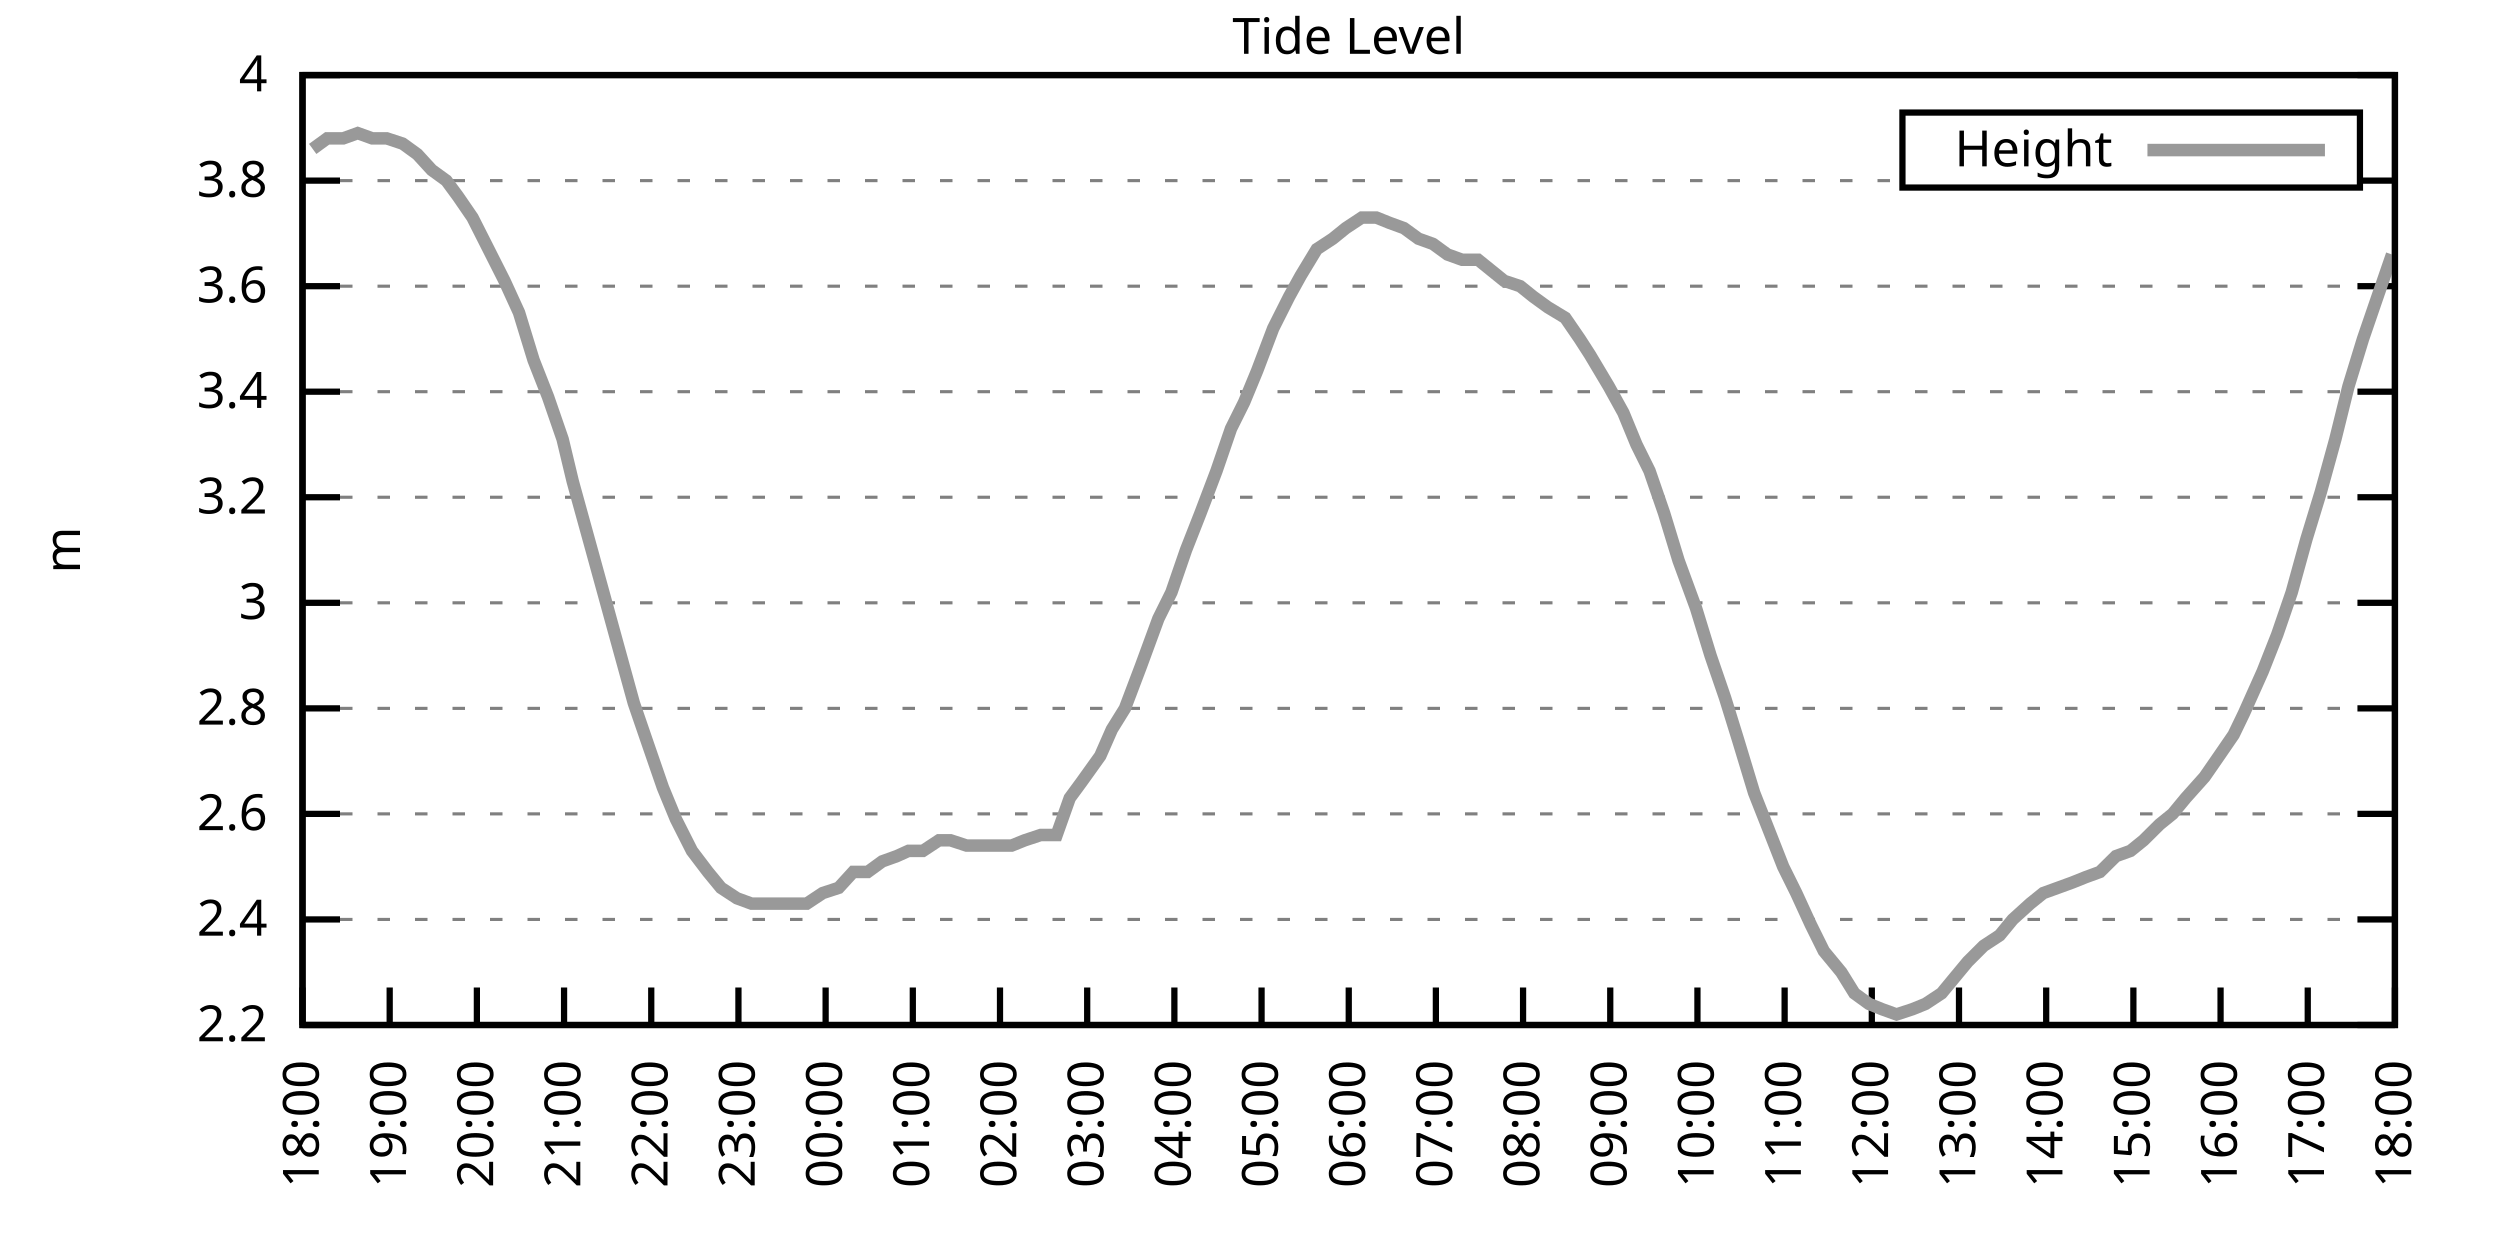
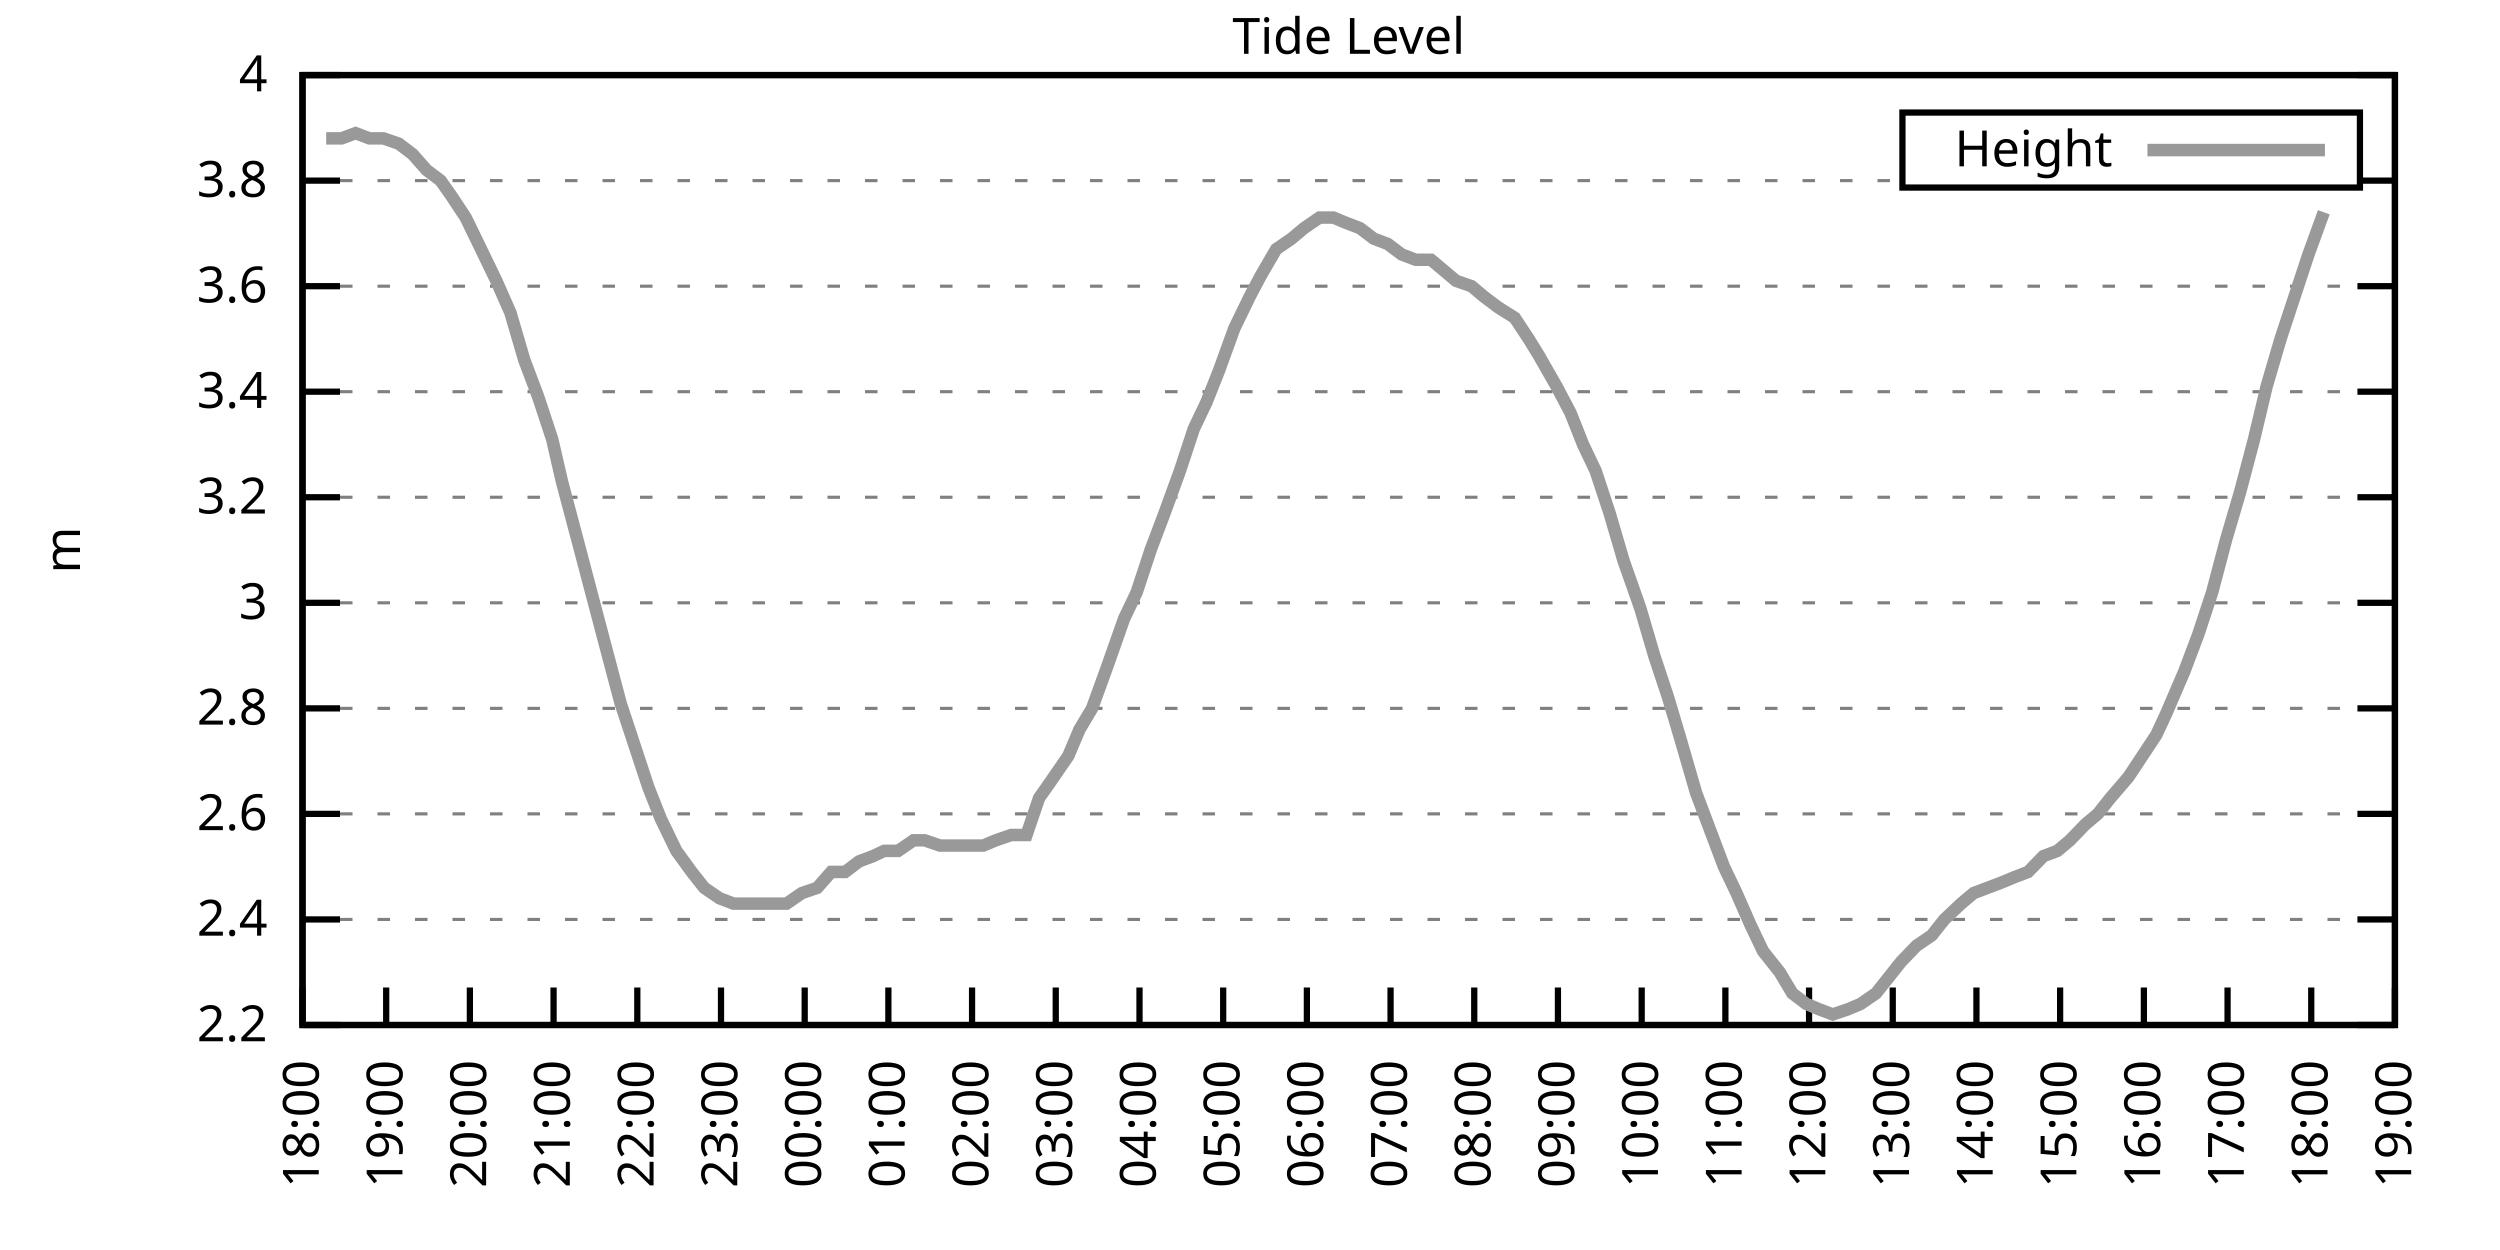
<svg xmlns="http://www.w3.org/2000/svg" xmlns:xlink="http://www.w3.org/1999/xlink" width="400" height="200" viewBox="0 0 400 200">
  <g id="gnuplot_canvas">
    <rect x="0" y="0" width="400" height="200" fill="none" />
    <defs>
      <circle id="gpDot" r="0.5" stroke-width="0.5" stroke="currentColor" />
      <path id="gpPt0" stroke-width="0.333" stroke="currentColor" d="M-1,0 h2 M0,-1 v2" />
      <path id="gpPt1" stroke-width="0.333" stroke="currentColor" d="M-1,-1 L1,1 M1,-1 L-1,1" />
      <path id="gpPt2" stroke-width="0.333" stroke="currentColor" d="M-1,0 L1,0 M0,-1 L0,1 M-1,-1 L1,1 M-1,1 L1,-1" />
      <rect id="gpPt3" stroke-width="0.333" stroke="currentColor" x="-1" y="-1" width="2" height="2" />
      <rect id="gpPt4" stroke-width="0.333" stroke="currentColor" fill="currentColor" x="-1" y="-1" width="2" height="2" />
      <circle id="gpPt5" stroke-width="0.333" stroke="currentColor" cx="0" cy="0" r="1" />
      <use xlink:href="#gpPt5" id="gpPt6" fill="currentColor" stroke="none" />
      <path id="gpPt7" stroke-width="0.333" stroke="currentColor" d="M0,-1.33 L-1.33,0.67 L1.33,0.67 z" />
      <use xlink:href="#gpPt7" id="gpPt8" fill="currentColor" stroke="none" />
      <use xlink:href="#gpPt7" id="gpPt9" stroke="currentColor" transform="rotate(180)" />
      <use xlink:href="#gpPt9" id="gpPt10" fill="currentColor" stroke="none" />
      <use xlink:href="#gpPt3" id="gpPt11" stroke="currentColor" transform="rotate(45)" />
      <use xlink:href="#gpPt11" id="gpPt12" fill="currentColor" stroke="none" />
      <path id="gpPt13" stroke-width="0.333" stroke="currentColor" d="M0,1.330 L1.265,0.411 L0.782,-1.067 L-0.782,-1.076 L-1.265,0.411 z" />
      <use xlink:href="#gpPt13" id="gpPt14" fill="currentColor" stroke="none" />
      <filter id="textbox" filterUnits="objectBoundingBox" x="0" y="0" height="1" width="1">
        <feFlood flood-color="white" flood-opacity="1" result="bgnd" />
        <feComposite in="SourceGraphic" in2="bgnd" operator="atop" />
      </filter>
      <filter id="greybox" filterUnits="objectBoundingBox" x="0" y="0" height="1" width="1">
        <feFlood flood-color="lightgrey" flood-opacity="1" result="grey" />
        <feComposite in="SourceGraphic" in2="grey" operator="atop" />
      </filter>
    </defs>
    <g fill="none" color="white" stroke="currentColor" stroke-width="1.00" stroke-linecap="butt" stroke-linejoin="miter">
</g>
    <g fill="none" color="black" stroke="currentColor" stroke-width="1.00" stroke-linecap="butt" stroke-linejoin="miter">
      <g stroke="none" shape-rendering="crispEdges">
        <polygon fill="rgb(255, 255, 255)" points="48.40,164.00 383.18,164.00 383.18,12.02 48.40,12.02 " />
      </g>
    </g>
    <g fill="none" color="black" stroke="currentColor" stroke-width="1.00" stroke-linecap="butt" stroke-linejoin="miter">
</g>
    <g fill="none" color="black" stroke="black" stroke-width="0.50" stroke-linecap="butt" stroke-linejoin="miter">
</g>
    <g fill="none" color="gray" stroke="currentColor" stroke-width="0.50" stroke-linecap="butt" stroke-linejoin="miter">
      <path stroke="gray" stroke-dasharray="2,4" class="gridline" d="M48.40,164.00 L383.19,164.00  " />
    </g>
    <g fill="none" color="gray" stroke="gray" stroke-width="1.00" stroke-linecap="butt" stroke-linejoin="miter">
</g>
    <g fill="none" color="black" stroke="currentColor" stroke-width="1.00" stroke-linecap="butt" stroke-linejoin="miter">
      <path stroke="black" d="M48.40,164.00 L54.40,164.00 M383.19,164.00 L377.19,164.00  " />
      <g transform="translate(42.80,166.60)" stroke="none" fill="black" font-family="Sans" font-size="8.00" text-anchor="end">
        <text>
          <tspan font-family="Sans"> 2.2</tspan>
        </text>
      </g>
    </g>
    <g fill="none" color="black" stroke="currentColor" stroke-width="1.00" stroke-linecap="butt" stroke-linejoin="miter">
</g>
    <g fill="none" color="black" stroke="black" stroke-width="0.50" stroke-linecap="butt" stroke-linejoin="miter">
</g>
    <g fill="none" color="gray" stroke="currentColor" stroke-width="0.50" stroke-linecap="butt" stroke-linejoin="miter">
      <path stroke="gray" stroke-dasharray="2,4" class="gridline" d="M48.40,147.11 L383.19,147.11  " />
    </g>
    <g fill="none" color="gray" stroke="gray" stroke-width="1.00" stroke-linecap="butt" stroke-linejoin="miter">
</g>
    <g fill="none" color="black" stroke="currentColor" stroke-width="1.00" stroke-linecap="butt" stroke-linejoin="miter">
      <path stroke="black" d="M48.40,147.11 L54.40,147.11 M383.19,147.11 L377.19,147.11  " />
      <g transform="translate(42.80,149.71)" stroke="none" fill="black" font-family="Sans" font-size="8.00" text-anchor="end">
        <text>
          <tspan font-family="Sans"> 2.4</tspan>
        </text>
      </g>
    </g>
    <g fill="none" color="black" stroke="currentColor" stroke-width="1.00" stroke-linecap="butt" stroke-linejoin="miter">
</g>
    <g fill="none" color="black" stroke="black" stroke-width="0.50" stroke-linecap="butt" stroke-linejoin="miter">
</g>
    <g fill="none" color="gray" stroke="currentColor" stroke-width="0.50" stroke-linecap="butt" stroke-linejoin="miter">
      <path stroke="gray" stroke-dasharray="2,4" class="gridline" d="M48.40,130.22 L383.19,130.22  " />
    </g>
    <g fill="none" color="gray" stroke="gray" stroke-width="1.00" stroke-linecap="butt" stroke-linejoin="miter">
</g>
    <g fill="none" color="black" stroke="currentColor" stroke-width="1.00" stroke-linecap="butt" stroke-linejoin="miter">
      <path stroke="black" d="M48.40,130.22 L54.40,130.22 M383.19,130.22 L377.19,130.22  " />
      <g transform="translate(42.80,132.82)" stroke="none" fill="black" font-family="Sans" font-size="8.00" text-anchor="end">
        <text>
          <tspan font-family="Sans"> 2.6</tspan>
        </text>
      </g>
    </g>
    <g fill="none" color="black" stroke="currentColor" stroke-width="1.00" stroke-linecap="butt" stroke-linejoin="miter">
</g>
    <g fill="none" color="black" stroke="black" stroke-width="0.50" stroke-linecap="butt" stroke-linejoin="miter">
</g>
    <g fill="none" color="gray" stroke="currentColor" stroke-width="0.50" stroke-linecap="butt" stroke-linejoin="miter">
      <path stroke="gray" stroke-dasharray="2,4" class="gridline" d="M48.40,113.34 L383.19,113.34  " />
    </g>
    <g fill="none" color="gray" stroke="gray" stroke-width="1.00" stroke-linecap="butt" stroke-linejoin="miter">
</g>
    <g fill="none" color="black" stroke="currentColor" stroke-width="1.00" stroke-linecap="butt" stroke-linejoin="miter">
      <path stroke="black" d="M48.40,113.34 L54.40,113.34 M383.19,113.34 L377.19,113.34  " />
      <g transform="translate(42.80,115.94)" stroke="none" fill="black" font-family="Sans" font-size="8.00" text-anchor="end">
        <text>
          <tspan font-family="Sans"> 2.8</tspan>
        </text>
      </g>
    </g>
    <g fill="none" color="black" stroke="currentColor" stroke-width="1.00" stroke-linecap="butt" stroke-linejoin="miter">
</g>
    <g fill="none" color="black" stroke="black" stroke-width="0.50" stroke-linecap="butt" stroke-linejoin="miter">
</g>
    <g fill="none" color="gray" stroke="currentColor" stroke-width="0.50" stroke-linecap="butt" stroke-linejoin="miter">
      <path stroke="gray" stroke-dasharray="2,4" class="gridline" d="M48.40,96.45 L383.19,96.45  " />
    </g>
    <g fill="none" color="gray" stroke="gray" stroke-width="1.00" stroke-linecap="butt" stroke-linejoin="miter">
</g>
    <g fill="none" color="black" stroke="currentColor" stroke-width="1.00" stroke-linecap="butt" stroke-linejoin="miter">
      <path stroke="black" d="M48.40,96.45 L54.40,96.45 M383.19,96.45 L377.19,96.45  " />
      <g transform="translate(42.80,99.05)" stroke="none" fill="black" font-family="Sans" font-size="8.00" text-anchor="end">
        <text>
          <tspan font-family="Sans"> 3</tspan>
        </text>
      </g>
    </g>
    <g fill="none" color="black" stroke="currentColor" stroke-width="1.00" stroke-linecap="butt" stroke-linejoin="miter">
</g>
    <g fill="none" color="black" stroke="black" stroke-width="0.50" stroke-linecap="butt" stroke-linejoin="miter">
</g>
    <g fill="none" color="gray" stroke="currentColor" stroke-width="0.50" stroke-linecap="butt" stroke-linejoin="miter">
      <path stroke="gray" stroke-dasharray="2,4" class="gridline" d="M48.40,79.56 L383.19,79.56  " />
    </g>
    <g fill="none" color="gray" stroke="gray" stroke-width="1.00" stroke-linecap="butt" stroke-linejoin="miter">
</g>
    <g fill="none" color="black" stroke="currentColor" stroke-width="1.00" stroke-linecap="butt" stroke-linejoin="miter">
      <path stroke="black" d="M48.40,79.56 L54.40,79.56 M383.19,79.56 L377.19,79.56  " />
      <g transform="translate(42.80,82.16)" stroke="none" fill="black" font-family="Sans" font-size="8.00" text-anchor="end">
        <text>
          <tspan font-family="Sans"> 3.2</tspan>
        </text>
      </g>
    </g>
    <g fill="none" color="black" stroke="currentColor" stroke-width="1.00" stroke-linecap="butt" stroke-linejoin="miter">
</g>
    <g fill="none" color="black" stroke="black" stroke-width="0.50" stroke-linecap="butt" stroke-linejoin="miter">
</g>
    <g fill="none" color="gray" stroke="currentColor" stroke-width="0.50" stroke-linecap="butt" stroke-linejoin="miter">
      <path stroke="gray" stroke-dasharray="2,4" class="gridline" d="M48.40,62.67 L383.19,62.67  " />
    </g>
    <g fill="none" color="gray" stroke="gray" stroke-width="1.00" stroke-linecap="butt" stroke-linejoin="miter">
</g>
    <g fill="none" color="black" stroke="currentColor" stroke-width="1.00" stroke-linecap="butt" stroke-linejoin="miter">
      <path stroke="black" d="M48.40,62.67 L54.40,62.67 M383.19,62.67 L377.19,62.67  " />
      <g transform="translate(42.80,65.27)" stroke="none" fill="black" font-family="Sans" font-size="8.00" text-anchor="end">
        <text>
          <tspan font-family="Sans"> 3.4</tspan>
        </text>
      </g>
    </g>
    <g fill="none" color="black" stroke="currentColor" stroke-width="1.00" stroke-linecap="butt" stroke-linejoin="miter">
</g>
    <g fill="none" color="black" stroke="black" stroke-width="0.50" stroke-linecap="butt" stroke-linejoin="miter">
</g>
    <g fill="none" color="gray" stroke="currentColor" stroke-width="0.50" stroke-linecap="butt" stroke-linejoin="miter">
      <path stroke="gray" stroke-dasharray="2,4" class="gridline" d="M48.40,45.79 L383.19,45.79  " />
    </g>
    <g fill="none" color="gray" stroke="gray" stroke-width="1.00" stroke-linecap="butt" stroke-linejoin="miter">
</g>
    <g fill="none" color="black" stroke="currentColor" stroke-width="1.00" stroke-linecap="butt" stroke-linejoin="miter">
      <path stroke="black" d="M48.40,45.79 L54.40,45.79 M383.19,45.79 L377.19,45.79  " />
      <g transform="translate(42.80,48.39)" stroke="none" fill="black" font-family="Sans" font-size="8.00" text-anchor="end">
        <text>
          <tspan font-family="Sans"> 3.6</tspan>
        </text>
      </g>
    </g>
    <g fill="none" color="black" stroke="currentColor" stroke-width="1.00" stroke-linecap="butt" stroke-linejoin="miter">
</g>
    <g fill="none" color="black" stroke="black" stroke-width="0.50" stroke-linecap="butt" stroke-linejoin="miter">
</g>
    <g fill="none" color="gray" stroke="currentColor" stroke-width="0.50" stroke-linecap="butt" stroke-linejoin="miter">
      <path stroke="gray" stroke-dasharray="2,4" class="gridline" d="M48.40,28.90 L304.39,28.90 M377.59,28.90 L383.19,28.90  " />
    </g>
    <g fill="none" color="gray" stroke="gray" stroke-width="1.00" stroke-linecap="butt" stroke-linejoin="miter">
</g>
    <g fill="none" color="black" stroke="currentColor" stroke-width="1.00" stroke-linecap="butt" stroke-linejoin="miter">
      <path stroke="black" d="M48.40,28.90 L54.40,28.90 M383.19,28.90 L377.19,28.90  " />
      <g transform="translate(42.80,31.50)" stroke="none" fill="black" font-family="Sans" font-size="8.00" text-anchor="end">
        <text>
          <tspan font-family="Sans"> 3.8</tspan>
        </text>
      </g>
    </g>
    <g fill="none" color="black" stroke="currentColor" stroke-width="1.00" stroke-linecap="butt" stroke-linejoin="miter">
</g>
    <g fill="none" color="black" stroke="black" stroke-width="0.50" stroke-linecap="butt" stroke-linejoin="miter">
</g>
    <g fill="none" color="gray" stroke="currentColor" stroke-width="0.50" stroke-linecap="butt" stroke-linejoin="miter">
      <path stroke="gray" stroke-dasharray="2,4" class="gridline" d="M48.40,12.01 L383.19,12.01  " />
    </g>
    <g fill="none" color="gray" stroke="gray" stroke-width="1.00" stroke-linecap="butt" stroke-linejoin="miter">
</g>
    <g fill="none" color="black" stroke="currentColor" stroke-width="1.00" stroke-linecap="butt" stroke-linejoin="miter">
      <path stroke="black" d="M48.40,12.01 L54.40,12.01 M383.19,12.01 L377.19,12.01  " />
      <g transform="translate(42.80,14.61)" stroke="none" fill="black" font-family="Sans" font-size="8.00" text-anchor="end">
        <text>
          <tspan font-family="Sans"> 4</tspan>
        </text>
      </g>
    </g>
    <g fill="none" color="black" stroke="currentColor" stroke-width="1.00" stroke-linecap="butt" stroke-linejoin="miter">
      <path stroke="black" d="M48.40,164.00 L48.40,158.00  " />
      <g transform="translate(51.00,169.60) rotate(270.00)" stroke="none" fill="black" font-family="Sans" font-size="8.00" text-anchor="end">
        <text>
          <tspan font-family="Sans">18:00</tspan>
        </text>
      </g>
    </g>
    <g fill="none" color="black" stroke="currentColor" stroke-width="1.00" stroke-linecap="butt" stroke-linejoin="miter">
-       <path stroke="black" d="M62.35,164.00 L62.35,158.00  " />
-       <g transform="translate(64.95,169.60) rotate(270.00)" stroke="none" fill="black" font-family="Sans" font-size="8.00" text-anchor="end">
+       <path stroke="black" d="M61.79,164.00 L61.79,158.00  " />
+       <g transform="translate(64.39,169.60) rotate(270.00)" stroke="none" fill="black" font-family="Sans" font-size="8.00" text-anchor="end">
        <text>
          <tspan font-family="Sans">19:00</tspan>
        </text>
      </g>
    </g>
    <g fill="none" color="black" stroke="currentColor" stroke-width="1.00" stroke-linecap="butt" stroke-linejoin="miter">
-       <path stroke="black" d="M76.30,164.00 L76.30,158.00  " />
-       <g transform="translate(78.90,169.60) rotate(270.00)" stroke="none" fill="black" font-family="Sans" font-size="8.00" text-anchor="end">
+       <path stroke="black" d="M75.18,164.00 L75.18,158.00  " />
+       <g transform="translate(77.78,169.60) rotate(270.00)" stroke="none" fill="black" font-family="Sans" font-size="8.00" text-anchor="end">
        <text>
          <tspan font-family="Sans">20:00</tspan>
        </text>
      </g>
    </g>
    <g fill="none" color="black" stroke="currentColor" stroke-width="1.00" stroke-linecap="butt" stroke-linejoin="miter">
-       <path stroke="black" d="M90.25,164.00 L90.25,158.00  " />
-       <g transform="translate(92.85,169.60) rotate(270.00)" stroke="none" fill="black" font-family="Sans" font-size="8.00" text-anchor="end">
+       <path stroke="black" d="M88.57,164.00 L88.57,158.00  " />
+       <g transform="translate(91.17,169.60) rotate(270.00)" stroke="none" fill="black" font-family="Sans" font-size="8.00" text-anchor="end">
        <text>
          <tspan font-family="Sans">21:00</tspan>
        </text>
      </g>
    </g>
    <g fill="none" color="black" stroke="currentColor" stroke-width="1.00" stroke-linecap="butt" stroke-linejoin="miter">
-       <path stroke="black" d="M104.20,164.00 L104.20,158.00  " />
-       <g transform="translate(106.80,169.60) rotate(270.00)" stroke="none" fill="black" font-family="Sans" font-size="8.00" text-anchor="end">
+       <path stroke="black" d="M101.97,164.00 L101.97,158.00  " />
+       <g transform="translate(104.57,169.60) rotate(270.00)" stroke="none" fill="black" font-family="Sans" font-size="8.00" text-anchor="end">
        <text>
          <tspan font-family="Sans">22:00</tspan>
        </text>
      </g>
    </g>
    <g fill="none" color="black" stroke="currentColor" stroke-width="1.00" stroke-linecap="butt" stroke-linejoin="miter">
-       <path stroke="black" d="M118.15,164.00 L118.15,158.00  " />
-       <g transform="translate(120.75,169.60) rotate(270.00)" stroke="none" fill="black" font-family="Sans" font-size="8.00" text-anchor="end">
+       <path stroke="black" d="M115.36,164.00 L115.36,158.00  " />
+       <g transform="translate(117.96,169.60) rotate(270.00)" stroke="none" fill="black" font-family="Sans" font-size="8.00" text-anchor="end">
        <text>
          <tspan font-family="Sans">23:00</tspan>
        </text>
      </g>
    </g>
    <g fill="none" color="black" stroke="currentColor" stroke-width="1.00" stroke-linecap="butt" stroke-linejoin="miter">
-       <path stroke="black" d="M132.10,164.00 L132.10,158.00  " />
-       <g transform="translate(134.70,169.60) rotate(270.00)" stroke="none" fill="black" font-family="Sans" font-size="8.00" text-anchor="end">
+       <path stroke="black" d="M128.75,164.00 L128.75,158.00  " />
+       <g transform="translate(131.35,169.60) rotate(270.00)" stroke="none" fill="black" font-family="Sans" font-size="8.00" text-anchor="end">
        <text>
          <tspan font-family="Sans">00:00</tspan>
        </text>
      </g>
    </g>
    <g fill="none" color="black" stroke="currentColor" stroke-width="1.00" stroke-linecap="butt" stroke-linejoin="miter">
-       <path stroke="black" d="M146.05,164.00 L146.05,158.00  " />
-       <g transform="translate(148.65,169.60) rotate(270.00)" stroke="none" fill="black" font-family="Sans" font-size="8.00" text-anchor="end">
+       <path stroke="black" d="M142.14,164.00 L142.14,158.00  " />
+       <g transform="translate(144.74,169.60) rotate(270.00)" stroke="none" fill="black" font-family="Sans" font-size="8.00" text-anchor="end">
        <text>
          <tspan font-family="Sans">01:00</tspan>
        </text>
      </g>
    </g>
    <g fill="none" color="black" stroke="currentColor" stroke-width="1.00" stroke-linecap="butt" stroke-linejoin="miter">
-       <path stroke="black" d="M160.00,164.00 L160.00,158.00  " />
-       <g transform="translate(162.60,169.60) rotate(270.00)" stroke="none" fill="black" font-family="Sans" font-size="8.00" text-anchor="end">
+       <path stroke="black" d="M155.53,164.00 L155.53,158.00  " />
+       <g transform="translate(158.13,169.60) rotate(270.00)" stroke="none" fill="black" font-family="Sans" font-size="8.00" text-anchor="end">
        <text>
          <tspan font-family="Sans">02:00</tspan>
        </text>
      </g>
    </g>
    <g fill="none" color="black" stroke="currentColor" stroke-width="1.00" stroke-linecap="butt" stroke-linejoin="miter">
-       <path stroke="black" d="M173.95,164.00 L173.95,158.00  " />
-       <g transform="translate(176.55,169.60) rotate(270.00)" stroke="none" fill="black" font-family="Sans" font-size="8.00" text-anchor="end">
+       <path stroke="black" d="M168.92,164.00 L168.92,158.00  " />
+       <g transform="translate(171.52,169.60) rotate(270.00)" stroke="none" fill="black" font-family="Sans" font-size="8.00" text-anchor="end">
        <text>
          <tspan font-family="Sans">03:00</tspan>
        </text>
      </g>
    </g>
    <g fill="none" color="black" stroke="currentColor" stroke-width="1.00" stroke-linecap="butt" stroke-linejoin="miter">
-       <path stroke="black" d="M187.90,164.00 L187.90,158.00  " />
-       <g transform="translate(190.50,169.60) rotate(270.00)" stroke="none" fill="black" font-family="Sans" font-size="8.00" text-anchor="end">
+       <path stroke="black" d="M182.32,164.00 L182.32,158.00  " />
+       <g transform="translate(184.92,169.60) rotate(270.00)" stroke="none" fill="black" font-family="Sans" font-size="8.00" text-anchor="end">
        <text>
          <tspan font-family="Sans">04:00</tspan>
        </text>
      </g>
    </g>
    <g fill="none" color="black" stroke="currentColor" stroke-width="1.00" stroke-linecap="butt" stroke-linejoin="miter">
-       <path stroke="black" d="M201.85,164.00 L201.85,158.00  " />
-       <g transform="translate(204.45,169.60) rotate(270.00)" stroke="none" fill="black" font-family="Sans" font-size="8.00" text-anchor="end">
+       <path stroke="black" d="M195.71,164.00 L195.71,158.00  " />
+       <g transform="translate(198.31,169.60) rotate(270.00)" stroke="none" fill="black" font-family="Sans" font-size="8.00" text-anchor="end">
        <text>
          <tspan font-family="Sans">05:00</tspan>
        </text>
      </g>
    </g>
    <g fill="none" color="black" stroke="currentColor" stroke-width="1.00" stroke-linecap="butt" stroke-linejoin="miter">
-       <path stroke="black" d="M215.80,164.00 L215.80,158.00  " />
-       <g transform="translate(218.40,169.60) rotate(270.00)" stroke="none" fill="black" font-family="Sans" font-size="8.00" text-anchor="end">
+       <path stroke="black" d="M209.10,164.00 L209.10,158.00  " />
+       <g transform="translate(211.70,169.60) rotate(270.00)" stroke="none" fill="black" font-family="Sans" font-size="8.00" text-anchor="end">
        <text>
          <tspan font-family="Sans">06:00</tspan>
        </text>
      </g>
    </g>
    <g fill="none" color="black" stroke="currentColor" stroke-width="1.00" stroke-linecap="butt" stroke-linejoin="miter">
-       <path stroke="black" d="M229.74,164.00 L229.74,158.00  " />
-       <g transform="translate(232.34,169.60) rotate(270.00)" stroke="none" fill="black" font-family="Sans" font-size="8.00" text-anchor="end">
+       <path stroke="black" d="M222.49,164.00 L222.49,158.00  " />
+       <g transform="translate(225.09,169.60) rotate(270.00)" stroke="none" fill="black" font-family="Sans" font-size="8.00" text-anchor="end">
        <text>
          <tspan font-family="Sans">07:00</tspan>
        </text>
      </g>
    </g>
    <g fill="none" color="black" stroke="currentColor" stroke-width="1.00" stroke-linecap="butt" stroke-linejoin="miter">
-       <path stroke="black" d="M243.69,164.00 L243.69,158.00  " />
-       <g transform="translate(246.29,169.60) rotate(270.00)" stroke="none" fill="black" font-family="Sans" font-size="8.00" text-anchor="end">
+       <path stroke="black" d="M235.88,164.00 L235.88,158.00  " />
+       <g transform="translate(238.48,169.60) rotate(270.00)" stroke="none" fill="black" font-family="Sans" font-size="8.00" text-anchor="end">
        <text>
          <tspan font-family="Sans">08:00</tspan>
        </text>
      </g>
    </g>
    <g fill="none" color="black" stroke="currentColor" stroke-width="1.00" stroke-linecap="butt" stroke-linejoin="miter">
-       <path stroke="black" d="M257.64,164.00 L257.64,158.00  " />
-       <g transform="translate(260.24,169.60) rotate(270.00)" stroke="none" fill="black" font-family="Sans" font-size="8.00" text-anchor="end">
+       <path stroke="black" d="M249.27,164.00 L249.27,158.00  " />
+       <g transform="translate(251.87,169.60) rotate(270.00)" stroke="none" fill="black" font-family="Sans" font-size="8.00" text-anchor="end">
        <text>
          <tspan font-family="Sans">09:00</tspan>
        </text>
      </g>
    </g>
    <g fill="none" color="black" stroke="currentColor" stroke-width="1.00" stroke-linecap="butt" stroke-linejoin="miter">
-       <path stroke="black" d="M271.59,164.00 L271.59,158.00  " />
-       <g transform="translate(274.19,169.60) rotate(270.00)" stroke="none" fill="black" font-family="Sans" font-size="8.00" text-anchor="end">
+       <path stroke="black" d="M262.67,164.00 L262.67,158.00  " />
+       <g transform="translate(265.27,169.60) rotate(270.00)" stroke="none" fill="black" font-family="Sans" font-size="8.00" text-anchor="end">
        <text>
          <tspan font-family="Sans">10:00</tspan>
        </text>
      </g>
    </g>
    <g fill="none" color="black" stroke="currentColor" stroke-width="1.00" stroke-linecap="butt" stroke-linejoin="miter">
-       <path stroke="black" d="M285.54,164.00 L285.54,158.00  " />
-       <g transform="translate(288.14,169.60) rotate(270.00)" stroke="none" fill="black" font-family="Sans" font-size="8.00" text-anchor="end">
+       <path stroke="black" d="M276.06,164.00 L276.06,158.00  " />
+       <g transform="translate(278.66,169.60) rotate(270.00)" stroke="none" fill="black" font-family="Sans" font-size="8.00" text-anchor="end">
        <text>
          <tspan font-family="Sans">11:00</tspan>
        </text>
      </g>
    </g>
    <g fill="none" color="black" stroke="currentColor" stroke-width="1.00" stroke-linecap="butt" stroke-linejoin="miter">
-       <path stroke="black" d="M299.49,164.00 L299.49,158.00  " />
-       <g transform="translate(302.09,169.60) rotate(270.00)" stroke="none" fill="black" font-family="Sans" font-size="8.00" text-anchor="end">
+       <path stroke="black" d="M289.45,164.00 L289.45,158.00  " />
+       <g transform="translate(292.05,169.60) rotate(270.00)" stroke="none" fill="black" font-family="Sans" font-size="8.00" text-anchor="end">
        <text>
          <tspan font-family="Sans">12:00</tspan>
        </text>
      </g>
    </g>
    <g fill="none" color="black" stroke="currentColor" stroke-width="1.00" stroke-linecap="butt" stroke-linejoin="miter">
-       <path stroke="black" d="M313.44,164.00 L313.44,158.00  " />
-       <g transform="translate(316.04,169.60) rotate(270.00)" stroke="none" fill="black" font-family="Sans" font-size="8.00" text-anchor="end">
+       <path stroke="black" d="M302.84,164.00 L302.84,158.00  " />
+       <g transform="translate(305.44,169.60) rotate(270.00)" stroke="none" fill="black" font-family="Sans" font-size="8.00" text-anchor="end">
        <text>
          <tspan font-family="Sans">13:00</tspan>
        </text>
      </g>
    </g>
    <g fill="none" color="black" stroke="currentColor" stroke-width="1.00" stroke-linecap="butt" stroke-linejoin="miter">
-       <path stroke="black" d="M327.39,164.00 L327.39,158.00  " />
-       <g transform="translate(329.99,169.60) rotate(270.00)" stroke="none" fill="black" font-family="Sans" font-size="8.00" text-anchor="end">
+       <path stroke="black" d="M316.23,164.00 L316.23,158.00  " />
+       <g transform="translate(318.83,169.60) rotate(270.00)" stroke="none" fill="black" font-family="Sans" font-size="8.00" text-anchor="end">
        <text>
          <tspan font-family="Sans">14:00</tspan>
        </text>
      </g>
    </g>
    <g fill="none" color="black" stroke="currentColor" stroke-width="1.00" stroke-linecap="butt" stroke-linejoin="miter">
-       <path stroke="black" d="M341.34,164.00 L341.34,158.00  " />
-       <g transform="translate(343.94,169.60) rotate(270.00)" stroke="none" fill="black" font-family="Sans" font-size="8.00" text-anchor="end">
+       <path stroke="black" d="M329.62,164.00 L329.62,158.00  " />
+       <g transform="translate(332.22,169.60) rotate(270.00)" stroke="none" fill="black" font-family="Sans" font-size="8.00" text-anchor="end">
        <text>
          <tspan font-family="Sans">15:00</tspan>
        </text>
      </g>
    </g>
    <g fill="none" color="black" stroke="currentColor" stroke-width="1.00" stroke-linecap="butt" stroke-linejoin="miter">
-       <path stroke="black" d="M355.29,164.00 L355.29,158.00  " />
-       <g transform="translate(357.89,169.60) rotate(270.00)" stroke="none" fill="black" font-family="Sans" font-size="8.00" text-anchor="end">
+       <path stroke="black" d="M343.02,164.00 L343.02,158.00  " />
+       <g transform="translate(345.62,169.60) rotate(270.00)" stroke="none" fill="black" font-family="Sans" font-size="8.00" text-anchor="end">
        <text>
          <tspan font-family="Sans">16:00</tspan>
        </text>
      </g>
    </g>
    <g fill="none" color="black" stroke="currentColor" stroke-width="1.00" stroke-linecap="butt" stroke-linejoin="miter">
-       <path stroke="black" d="M369.24,164.00 L369.24,158.00  " />
-       <g transform="translate(371.84,169.60) rotate(270.00)" stroke="none" fill="black" font-family="Sans" font-size="8.00" text-anchor="end">
+       <path stroke="black" d="M356.41,164.00 L356.41,158.00  " />
+       <g transform="translate(359.01,169.60) rotate(270.00)" stroke="none" fill="black" font-family="Sans" font-size="8.00" text-anchor="end">
        <text>
          <tspan font-family="Sans">17:00</tspan>
+         </text>
+       </g>
+     </g>
+     <g fill="none" color="black" stroke="currentColor" stroke-width="1.00" stroke-linecap="butt" stroke-linejoin="miter">
+       <path stroke="black" d="M369.80,164.00 L369.80,158.00  " />
+       <g transform="translate(372.40,169.60) rotate(270.00)" stroke="none" fill="black" font-family="Sans" font-size="8.00" text-anchor="end">
+         <text>
+           <tspan font-family="Sans">18:00</tspan>
        </text>
      </g>
    </g>
    <g fill="none" color="black" stroke="currentColor" stroke-width="1.00" stroke-linecap="butt" stroke-linejoin="miter">
      <path stroke="black" d="M383.19,164.00 L383.19,158.00  " />
      <g transform="translate(385.79,169.60) rotate(270.00)" stroke="none" fill="black" font-family="Sans" font-size="8.00" text-anchor="end">
        <text>
-           <tspan font-family="Sans">18:00</tspan>
+           <tspan font-family="Sans">19:00</tspan>
        </text>
      </g>
    </g>
    <g fill="none" color="black" stroke="currentColor" stroke-width="1.00" stroke-linecap="butt" stroke-linejoin="miter">
</g>
    <g fill="none" color="black" stroke="currentColor" stroke-width="1.00" stroke-linecap="butt" stroke-linejoin="miter">
      <path stroke="black" d="M48.40,12.01 L48.40,164.00 L383.19,164.00 L383.19,12.01 L48.40,12.01 Z  " />
    </g>
    <g fill="none" color="black" stroke="currentColor" stroke-width="1.00" stroke-linecap="butt" stroke-linejoin="miter">
</g>
    <g fill="none" color="black" stroke="currentColor" stroke-width="1.00" stroke-linecap="butt" stroke-linejoin="miter">
      <path stroke="black" d="M304.39,30.01 L304.39,18.01 L377.59,18.01 L377.59,30.01 L304.39,30.01 Z  " />
    </g>
    <g id="Tide_level_plot_1">
      <g fill="none" color="white" stroke="black" stroke-width="2.00" stroke-linecap="butt" stroke-linejoin="miter">
</g>
      <g fill="none" color="black" stroke="currentColor" stroke-width="2.00" stroke-linecap="butt" stroke-linejoin="miter">
        <g transform="translate(337.99,26.61)" stroke="none" fill="black" font-family="Sans" font-size="8.00" text-anchor="end">
          <text>
            <tspan font-family="Sans">Height</tspan>
          </text>
        </g>
      </g>
      <g fill="none" color="black" stroke="currentColor" stroke-width="2.00" stroke-linecap="butt" stroke-linejoin="miter">
-         <path stroke="rgb(153, 153, 153)" d="M343.59,24.01 L371.99,24.01 M50.03,23.83 L52.35,22.14 L54.91,22.14 L57.23,21.30 L59.56,22.14 L61.88,22.14   L64.44,22.99 L66.77,24.68 L69.09,27.21 L71.42,28.90 L73.28,31.43 L75.60,34.81 L78.16,39.87 L80.72,44.94   L83.04,50.01 L85.37,57.61 L87.69,63.52 L90.02,70.27 L91.64,77.03 L94.67,88.00 L96.53,94.76 L98.85,103.20   L101.41,112.49 L103.73,119.25 L106.06,126.00 L108.15,131.07 L110.71,136.14 L113.27,139.51 L115.36,142.05 L117.92,143.73   L120.24,144.58 L122.57,144.58 L124.19,144.58 L126.75,144.58 L129.08,144.58 L131.63,142.89 L134.19,142.05 L136.51,139.51   L138.84,139.51 L141.16,137.82 L143.49,136.98 L145.35,136.14 L147.67,136.14 L150.23,134.45 L152.09,134.45 L154.65,135.29   L156.74,135.29 L159.76,135.29 L161.86,135.29 L163.95,134.45 L166.51,133.60 L169.06,133.60 L171.16,127.69 L173.02,125.16   L176.04,120.94 L177.90,116.71 L179.99,113.34 L182.55,106.58 L185.34,98.98 L187.43,94.76 L189.76,88.00 L192.08,82.09   L194.64,75.34 L196.96,68.58 L199.06,64.36 L201.15,59.30 L203.71,52.54 L206.26,47.47 L208.12,44.10 L210.68,39.87   L213.24,38.19 L215.33,36.50 L217.89,34.81 L220.21,34.81 L222.30,35.65 L224.63,36.50 L226.95,38.19 L229.28,39.03   L231.60,40.72 L233.93,41.56 L236.49,41.56 L238.58,43.25 L240.67,44.94 L243.23,45.79 L245.32,47.47 L247.65,49.16   L250.44,50.85 L252.76,54.23 L254.39,56.76 L257.41,61.83 L259.74,66.05 L261.83,71.12 L263.92,75.34 L266.25,82.09   L268.57,89.69 L271.36,97.29 L273.69,104.89 L276.01,111.65 L278.10,118.40 L280.66,126.85 L282.99,132.76 L285.31,138.67   L287.40,142.89 L289.73,147.96 L291.82,152.18 L294.61,155.56 L296.70,158.93 L299.03,160.62 L301.12,161.47 L303.44,162.31   L306.00,161.47 L308.09,160.62 L310.65,158.93 L312.74,156.40 L314.84,153.87 L317.39,151.33 L319.95,149.65 L322.04,147.11   L324.83,144.58 L326.93,142.89 L329.25,142.05 L331.58,141.20 L333.67,140.36 L335.99,139.51 L338.55,136.98 L340.88,136.14   L342.97,134.45 L345.53,131.91 L347.62,130.22 L349.71,127.69 L352.73,124.31 L355.06,120.94 L357.38,117.56 L359.01,114.18   L362.03,107.43 L364.36,101.52 L366.68,94.76 L369.01,86.32 L371.33,78.72 L373.66,70.27 L375.75,61.83 L378.08,54.23   L380.40,47.47 L382.73,40.72  " />
+         <path stroke="rgb(153, 153, 153)" d="M343.59,24.01 L371.99,24.01 M52.19,22.14 L54.65,22.14 L56.88,21.30 L59.11,22.14 L61.35,22.14 L63.80,22.99   L66.03,24.68 L68.26,27.21 L70.50,28.90 L72.28,31.43 L74.51,34.81 L76.97,39.87 L79.42,44.94 L81.66,50.01   L83.89,57.61 L86.12,63.52 L88.35,70.27 L89.91,77.03 L92.82,88.00 L94.60,94.76 L96.83,103.20 L99.29,112.49   L101.52,119.25 L103.75,126.00 L105.76,131.07 L108.22,136.14 L110.67,139.51 L112.68,142.05 L115.13,143.73 L117.37,144.58   L119.60,144.58 L121.16,144.58 L123.62,144.58 L125.85,144.58 L128.30,142.89 L130.76,142.05 L132.99,139.51 L135.22,139.51   L137.45,137.82 L139.69,136.98 L141.47,136.14 L143.70,136.14 L146.16,134.45 L147.94,134.45 L150.40,135.29 L152.41,135.29   L155.31,135.29 L157.32,135.29 L159.33,134.45 L161.78,133.60 L164.24,133.60 L166.25,127.69 L168.03,125.16 L170.93,120.94   L172.72,116.71 L174.73,113.34 L177.18,106.58 L179.86,98.98 L181.87,94.76 L184.10,88.00 L186.33,82.09 L188.79,75.34   L191.02,68.58 L193.03,64.36 L195.04,59.30 L197.49,52.54 L199.95,47.47 L201.73,44.10 L204.19,39.87 L206.64,38.19   L208.65,36.50 L211.11,34.81 L213.34,34.81 L215.35,35.65 L217.58,36.50 L219.81,38.19 L222.04,39.03 L224.28,40.72   L226.51,41.56 L228.96,41.56 L230.97,43.25 L232.98,44.94 L235.44,45.79 L237.44,47.47 L239.68,49.16 L242.36,50.85   L244.59,54.23 L246.15,56.76 L249.05,61.83 L251.28,66.05 L253.29,71.12 L255.30,75.34 L257.53,82.09 L259.76,89.69   L262.44,97.29 L264.67,104.89 L266.91,111.65 L268.92,118.40 L271.37,126.85 L273.60,132.76 L275.83,138.67 L277.84,142.89   L280.07,147.96 L282.08,152.18 L284.76,155.56 L286.77,158.93 L289.00,160.62 L291.01,161.47 L293.24,162.31 L295.70,161.47   L297.71,160.62 L300.16,158.93 L302.17,156.40 L304.18,153.87 L306.63,151.33 L309.09,149.65 L311.10,147.11 L313.78,144.58   L315.79,142.89 L318.02,142.05 L320.25,141.20 L322.26,140.36 L324.49,139.51 L326.95,136.98 L329.18,136.14 L331.19,134.45   L333.64,131.91 L335.65,130.22 L337.66,127.69 L340.56,124.31 L342.79,120.94 L345.02,117.56 L346.59,114.18 L349.49,107.43   L351.72,101.52 L353.95,94.76 L356.18,86.32 L358.42,78.72 L360.65,70.27 L362.66,61.83 L364.89,54.23 L367.12,47.47   L369.35,40.72 L371.81,33.96  " />
      </g>
    </g>
    <g fill="none" color="black" stroke="currentColor" stroke-width="2.00" stroke-linecap="butt" stroke-linejoin="miter">
</g>
    <g fill="none" color="black" stroke="black" stroke-width="1.00" stroke-linecap="butt" stroke-linejoin="miter">
</g>
    <g fill="none" color="black" stroke="currentColor" stroke-width="1.00" stroke-linecap="butt" stroke-linejoin="miter">
      <path stroke="black" d="M48.40,12.01 L48.40,164.00 L383.19,164.00 L383.19,12.01 L48.40,12.01 Z  " />
      <g transform="translate(12.80,88.01) rotate(270.00)" stroke="none" fill="black" font-family="Sans" font-size="8.00" text-anchor="middle">
        <text>
          <tspan font-family="Sans">m</tspan>
        </text>
      </g>
    </g>
    <g fill="none" color="black" stroke="currentColor" stroke-width="1.00" stroke-linecap="butt" stroke-linejoin="miter">
</g>
    <g fill="none" color="black" stroke="currentColor" stroke-width="1.00" stroke-linecap="butt" stroke-linejoin="miter">
      <g transform="translate(215.79,8.61)" stroke="none" fill="black" font-family="Sans" font-size="8.00" text-anchor="middle">
        <text>
          <tspan font-family="Sans">Tide Level</tspan>
        </text>
      </g>
    </g>
    <g fill="none" color="black" stroke="currentColor" stroke-width="1.00" stroke-linecap="butt" stroke-linejoin="miter">
</g>
  </g>
</svg>
